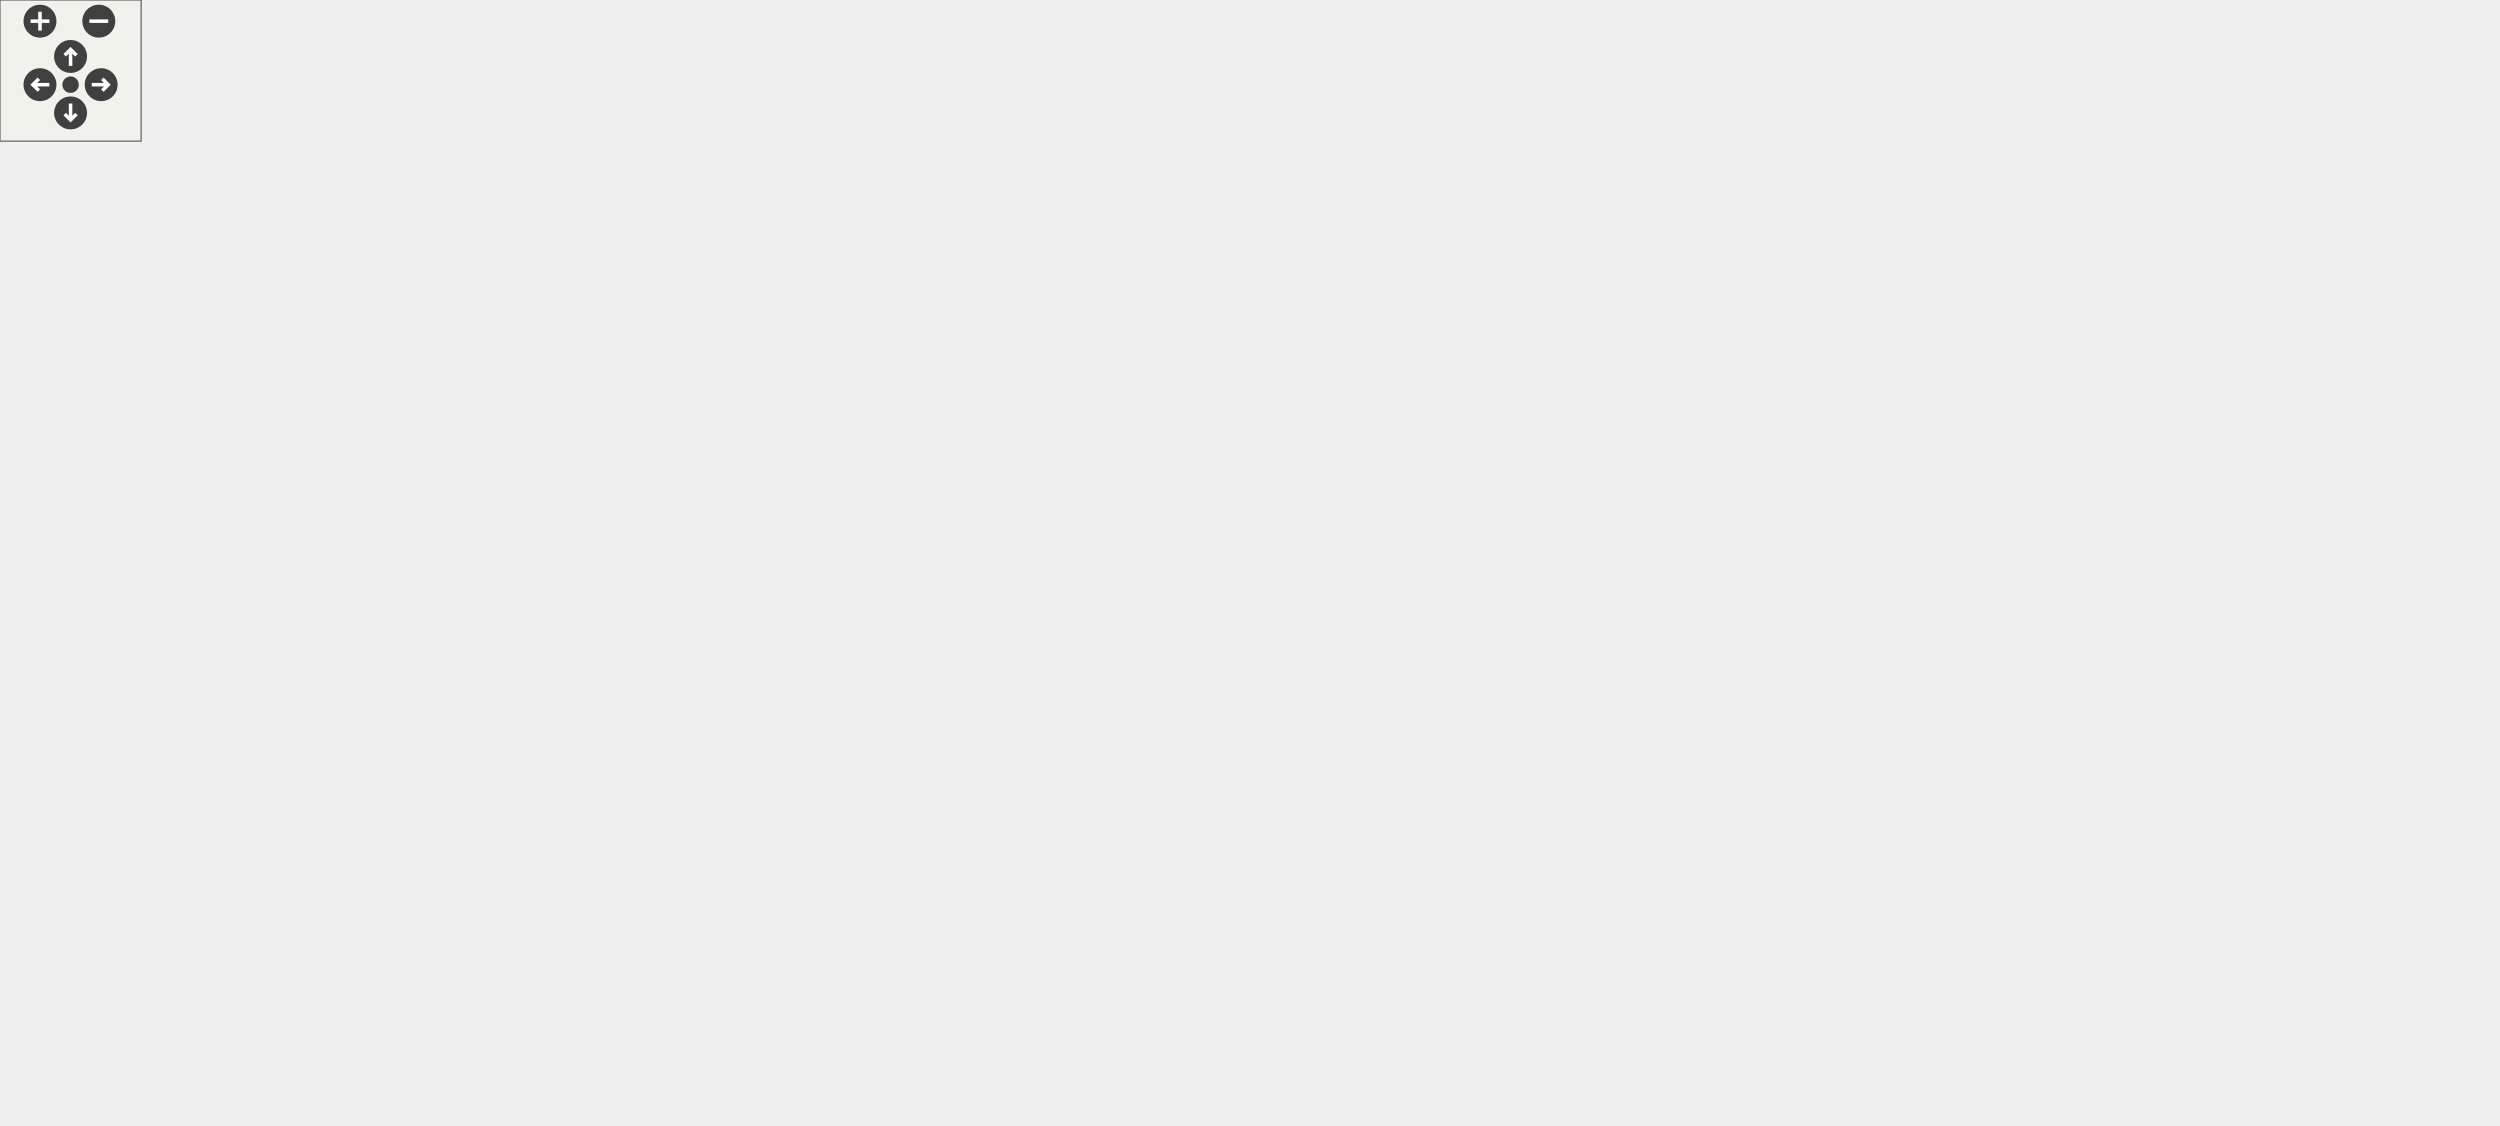
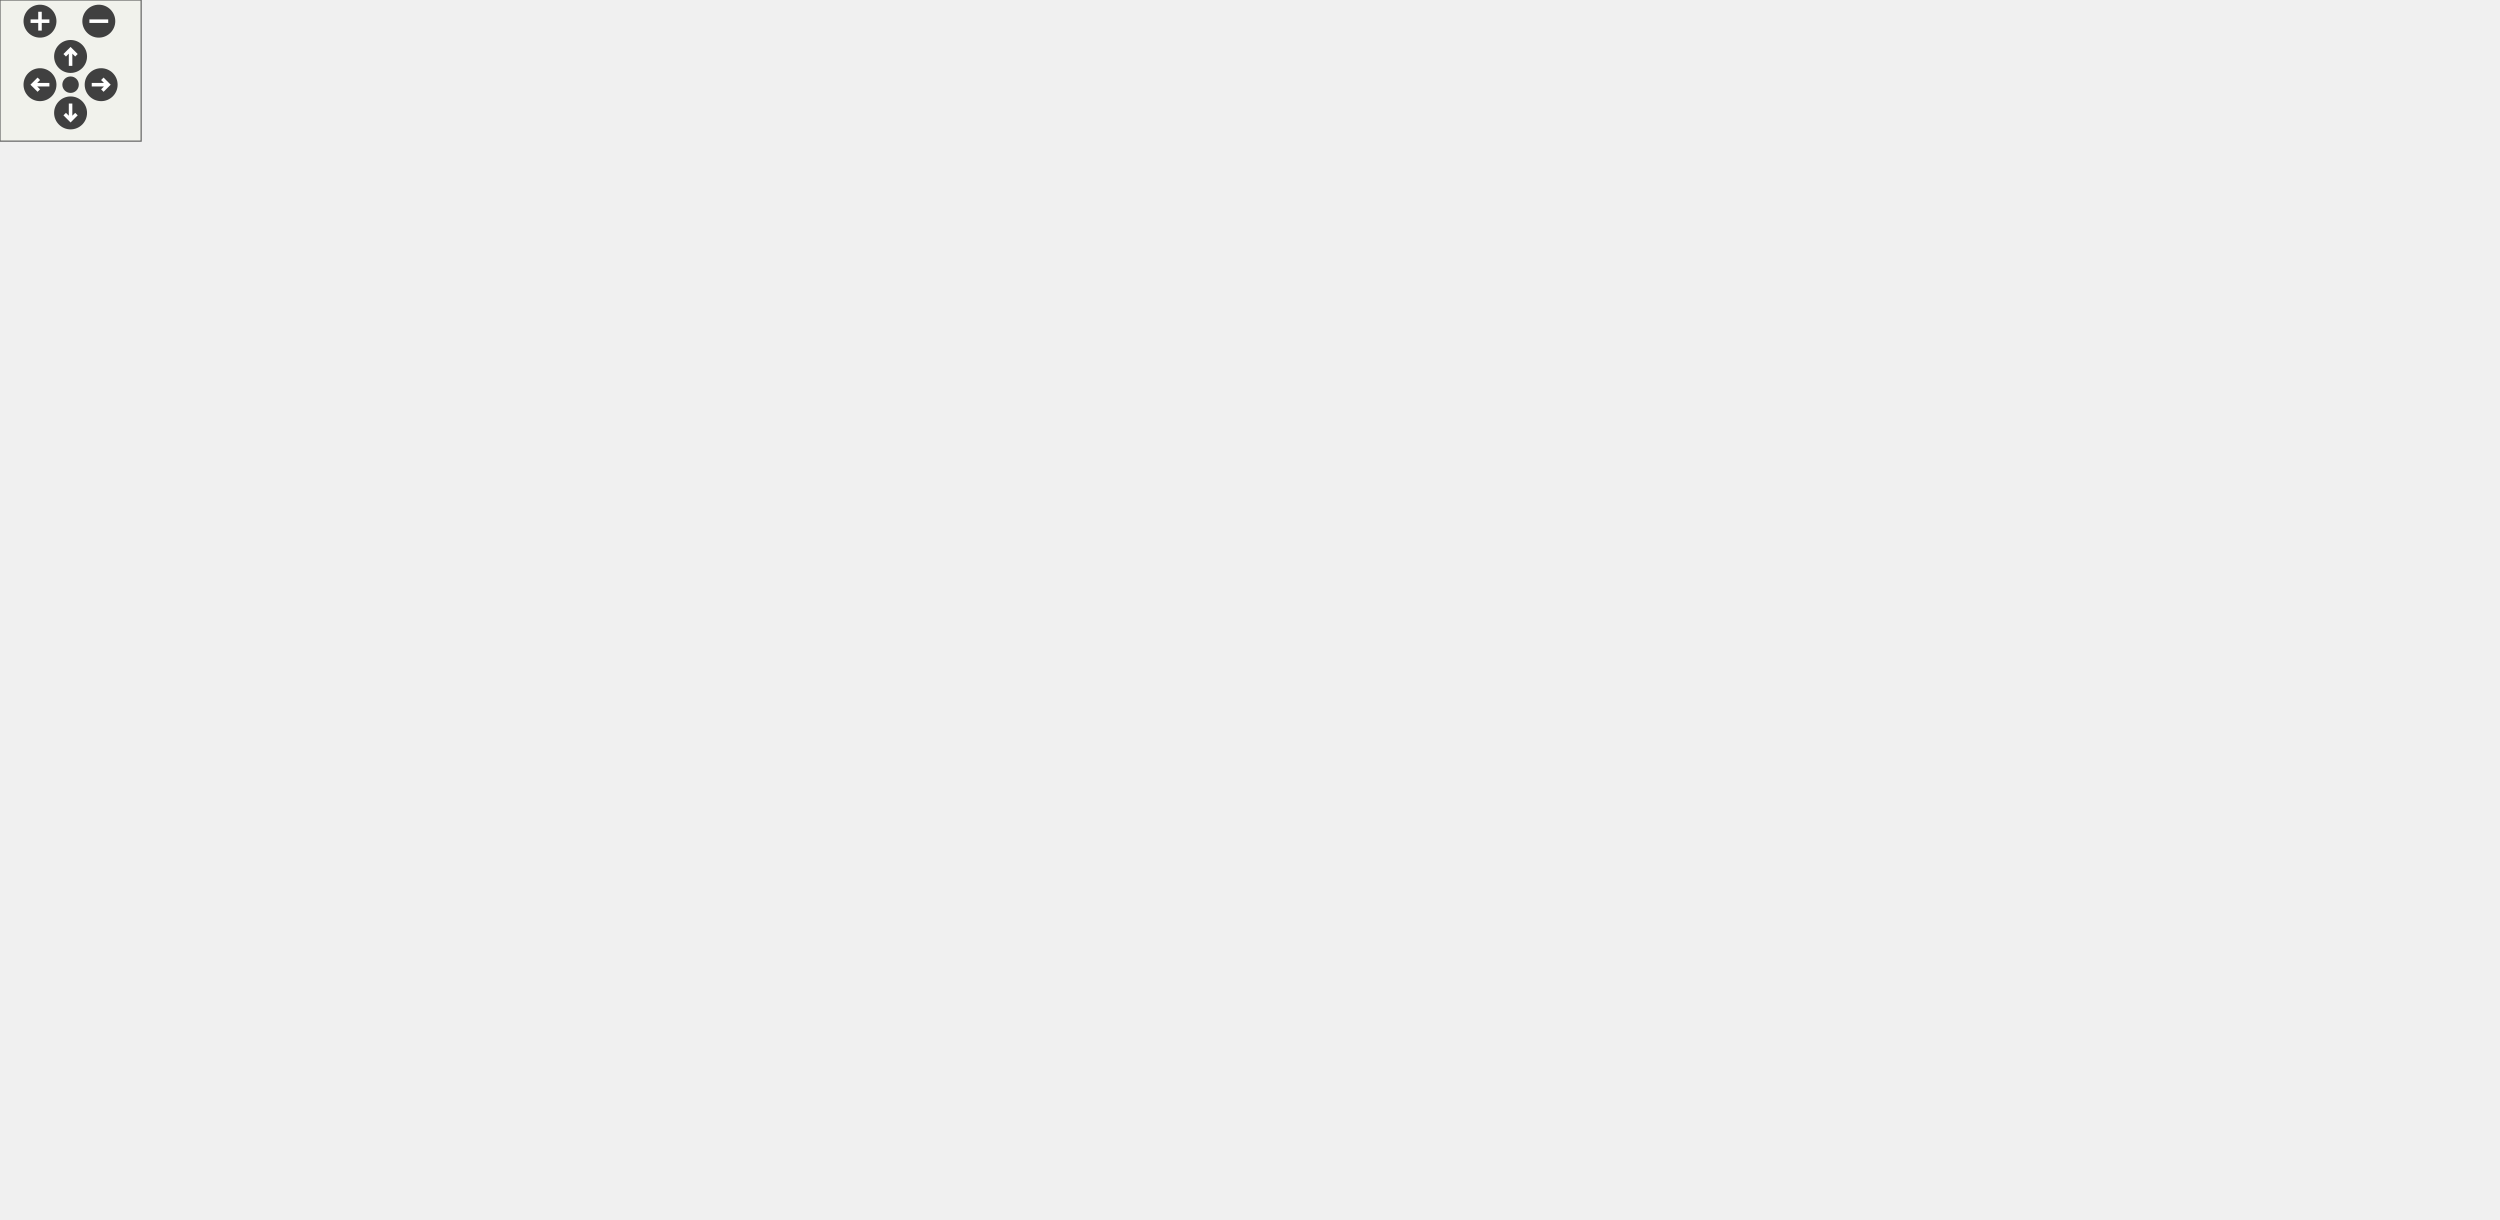
<svg xmlns="http://www.w3.org/2000/svg" xmlns:xlink="http://www.w3.org/1999/xlink" id="main" version="1.1" xml:space="preserve">
  <defs>
    <circle id="rim" cx="0" cy="0" r="7" />
    <circle id="rim2" cx="0" cy="0" r="3.5" />
    <g id="zoomPlus">
      <use xlink:href="#rim" fill="#404040">
        <set attributeName="fill" to="#808080" begin="zoomplus.mouseover" end="zoomplus.mouseout" />
      </use>
      <path d="M-4,0h8M0,-4v8" fill="none" stroke="white" stroke-width="1.5" pointer-events="none" />
    </g>
    <g id="zoomMin">
      <use xlink:href="#rim" fill="#404040">
        <set attributeName="fill" to="#808080" begin="zoomminus.mouseover" end="zoomminus.mouseout" />
      </use>
      <path d="M-4,0h8" fill="none" stroke="white" stroke-width="1.5" pointer-events="none" />
    </g>
    <g id="dirArrow">
      <path fill="none" stroke="white" stroke-width="1.5" d="M0,-3.0v7 M-2.5,-0.5L0,-3.0L2.5,-0.5" />
    </g>
    <g id="resetDef">
      <use xlink:href="#rim2" fill="#404040">
        <set attributeName="fill" to="#808080" begin="reset.mouseover" end="reset.mouseout" />
      </use>
    </g>
  </defs>
  <svg id="graph" class="graph">
    <g id="viewport">
      <g id="node1" class="node">
-         <polygon fill="#bfbfbf" stroke="black" points="0.5,-118.5 0.5,-139.5 111.5,-139.5 111.5,-118.5 0.5,-118.5" />
-         <text text-anchor="middle" x="56" y="-126.5" font-family="Helvetica,sans-Serif" font-size="10.00">CipAssemblyInitialize</text>
+         <polygon fill="#bfbfbf" stroke="black" points="0.5,-137.5 0.5,-158.5 111.5,-158.5 111.5,-137.5 0.5,-137.5" />
+         <text text-anchor="middle" x="56" y="-145.5" font-family="Helvetica,sans-Serif" font-size="10.00">CipAssemblyInitialize</text>
      </g>
      <g id="node3" class="node">
        <a xlink:href="../../df/d2e/cipassembly_8c.html#a5973ef42110a1bdf6c7699e35e04b7d4" target="_top" xlink:title="Constructor for the assembly object class.">
-           <polygon fill="none" stroke="black" points="148.5,-118.5 148.5,-139.5 263.5,-139.5 263.5,-118.5 148.5,-118.5" />
-           <text text-anchor="middle" x="206" y="-126.5" font-family="Helvetica,sans-Serif" font-size="10.00">CreateAssemblyClass</text>
+           <polygon fill="none" stroke="black" points="148.5,-137.5 148.5,-158.5 263.5,-158.5 263.5,-137.5 148.5,-137.5" />
+           <text text-anchor="middle" x="206" y="-145.5" font-family="Helvetica,sans-Serif" font-size="10.00">CreateAssemblyClass</text>
        </a>
      </g>
      <g id="edge2" class="edge">
-         <path fill="none" stroke="midnightblue" d="M111.854,-129C120.416,-129 129.334,-129 138.12,-129" />
-         <polygon fill="midnightblue" stroke="midnightblue" points="138.345,-132.5 148.345,-129 138.345,-125.5 138.345,-132.5" />
+         <path fill="none" stroke="midnightblue" d="M111.854,-148C120.416,-148 129.334,-148 138.12,-148" />
+         <polygon fill="midnightblue" stroke="midnightblue" points="138.345,-151.5 148.345,-148 138.345,-144.5 138.345,-151.5" />
      </g>
      <g id="node5" class="node">
-         <a xlink:href="../../d2/dc9/group__CIP__API.html#ga446b7f612fe7baaf40d7f87274832922" target="_top" xlink:title="Allocate memory for new CIP Class and attributes.">
-           <polygon fill="none" stroke="black" points="327,-238.5 327,-259.5 413,-259.5 413,-238.5 327,-238.5" />
-           <text text-anchor="middle" x="370" y="-246.5" font-family="Helvetica,sans-Serif" font-size="10.00">CreateCipClass</text>
+         <a xlink:href="../../d2/dc9/group__CIP__API.html#ga3dfa07bc40e59ba348d713272d1cbfdb" target="_top" xlink:title="Allocate memory for new CIP Class and attributes.">
+           <polygon fill="none" stroke="black" points="327,-258.5 327,-279.5 413,-279.5 413,-258.5 327,-258.5" />
+           <text text-anchor="middle" x="370" y="-266.5" font-family="Helvetica,sans-Serif" font-size="10.00">CreateCipClass</text>
        </a>
      </g>
      <g id="edge4" class="edge">
-         <path fill="none" stroke="midnightblue" d="M220.554,-139.649C249.051,-160.501 312.417,-206.866 346.773,-232.005" />
-         <polygon fill="midnightblue" stroke="midnightblue" points="345.106,-235.122 355.243,-238.202 349.239,-229.472 345.106,-235.122" />
-       </g>
-       <g id="node21" class="node">
+         <path fill="none" stroke="midnightblue" d="M220.267,-158.526C248.739,-179.533 312.82,-226.812 347.193,-252.173" />
+         <polygon fill="midnightblue" stroke="midnightblue" points="345.524,-255.291 355.649,-258.412 349.68,-249.658 345.524,-255.291" />
+       </g>
+       <g id="node26" class="node">
        <a xlink:href="../../d2/dc9/group__CIP__API.html#ga35f639b135ec3c3903f49fd65daed307" target="_top" xlink:title="Insert a service in an instance of a CIP object.">
-           <polygon fill="none" stroke="black" points="512,-118.5 512,-139.5 586,-139.5 586,-118.5 512,-118.5" />
-           <text text-anchor="middle" x="549" y="-126.5" font-family="Helvetica,sans-Serif" font-size="10.00">InsertService</text>
-         </a>
-       </g>
-       <g id="edge46" class="edge">
-         <path fill="none" stroke="midnightblue" d="M263.797,-129C330.576,-129 439.213,-129 501.356,-129" />
-         <polygon fill="midnightblue" stroke="midnightblue" points="501.657,-132.5 511.657,-129 501.657,-125.5 501.657,-132.5" />
-       </g>
-       <g id="node44" class="node">
+           <polygon fill="none" stroke="black" points="512,-158.5 512,-179.5 586,-179.5 586,-158.5 512,-158.5" />
+           <text text-anchor="middle" x="549" y="-166.5" font-family="Helvetica,sans-Serif" font-size="10.00">InsertService</text>
+         </a>
+       </g>
+       <g id="edge56" class="edge">
+         <path fill="none" stroke="midnightblue" d="M263.797,-151.539C330.576,-155.627 439.213,-162.278 501.356,-166.083" />
+         <polygon fill="midnightblue" stroke="midnightblue" points="501.461,-169.596 511.657,-166.714 501.889,-162.609 501.461,-169.596" />
+       </g>
+       <g id="node31" class="node">
+         <a xlink:href="../../d2/d3d/cipcommon_8c.html#ab0ed210dcfa6219a238c5a9f7a72aad1" target="_top" xlink:title="Generic implementation of the GetAttributeSingle CIP service.">
+           <polygon fill="none" stroke="black" points="501,-118.5 501,-139.5 597,-139.5 597,-118.5 501,-118.5" />
+           <text text-anchor="middle" x="549" y="-126.5" font-family="Helvetica,sans-Serif" font-size="10.00">GetAttributeSingle</text>
+         </a>
+       </g>
+       <g id="edge58" class="edge">
+         <path fill="none" stroke="midnightblue" d="M263.797,-144.798C326.916,-141.302 427.431,-135.734 490.734,-132.228" />
+         <polygon fill="midnightblue" stroke="midnightblue" points="491.156,-135.71 500.947,-131.662 490.769,-128.72 491.156,-135.71" />
+       </g>
+       <g id="node52" class="node">
        <a xlink:href="../../df/d2e/cipassembly_8c.html#a92838d437910f316c6fd7b57cfda9e56" target="_top" xlink:title="Implementation of the SetAttributeSingle CIP service for Assembly Objects. Currently only supports At...">
          <polygon fill="none" stroke="black" points="300.5,-60.5 300.5,-81.5 439.5,-81.5 439.5,-60.5 300.5,-60.5" />
          <text text-anchor="middle" x="370" y="-68.5" font-family="Helvetica,sans-Serif" font-size="10.00">SetAssemblyAttributeSingle</text>
        </a>
      </g>
-       <g id="edge48" class="edge">
-         <path fill="none" stroke="midnightblue" d="M235.699,-118.497C262.32,-109.082 301.562,-95.204 330.761,-84.877" />
-         <polygon fill="midnightblue" stroke="midnightblue" points="331.984,-88.157 340.245,-81.523 329.65,-81.558 331.984,-88.157" />
+       <g id="edge60" class="edge">
+         <path fill="none" stroke="midnightblue" d="M228.46,-137.455C256.842,-124.129 305.871,-101.109 338.121,-85.968" />
+         <polygon fill="midnightblue" stroke="midnightblue" points="339.985,-88.959 347.549,-81.541 337.01,-82.623 339.985,-88.959" />
      </g>
      <g id="node7" class="node">
        <a xlink:href="../../d2/dc9/group__CIP__API.html#ga98bd609c80ece316406363575b4a89ea" target="_top" xlink:title="Get a pointer to a CIP object with given class code.">
-           <polygon fill="none" stroke="black" points="512.5,-396.5 512.5,-417.5 585.5,-417.5 585.5,-396.5 512.5,-396.5" />
-           <text text-anchor="middle" x="549" y="-404.5" font-family="Helvetica,sans-Serif" font-size="10.00">GetCipClass</text>
+           <polygon fill="none" stroke="black" points="512.5,-436.5 512.5,-457.5 585.5,-457.5 585.5,-436.5 512.5,-436.5" />
+           <text text-anchor="middle" x="549" y="-444.5" font-family="Helvetica,sans-Serif" font-size="10.00">GetCipClass</text>
        </a>
      </g>
      <g id="edge6" class="edge">
-         <path fill="none" stroke="midnightblue" d="M375.012,-259.514C387.907,-285.406 424.845,-352.63 476,-387 484.014,-392.385 493.442,-396.326 502.811,-399.209" />
-         <polygon fill="midnightblue" stroke="midnightblue" points="501.924,-402.595 512.492,-401.846 503.764,-395.841 501.924,-402.595" />
+         <path fill="none" stroke="midnightblue" d="M374.475,-279.635C386.622,-307.246 422.903,-381.85 476,-422 483.851,-427.937 493.209,-432.525 502.562,-436.05" />
+         <polygon fill="midnightblue" stroke="midnightblue" points="501.65,-439.437 512.244,-439.35 503.908,-432.811 501.65,-439.437" />
      </g>
      <g id="node11" class="node">
        <a xlink:href="../../d5/dc5/group__CIP__CALLBACK__API.html#ga70ee7034f390fd3759d42a50e60e1b1c" target="_top" xlink:title="Allocate memory for the CIP stack.">
-           <polygon fill="none" stroke="black" points="694.5,-317.5 694.5,-338.5 753.5,-338.5 753.5,-317.5 694.5,-317.5" />
-           <text text-anchor="middle" x="724" y="-325.5" font-family="Helvetica,sans-Serif" font-size="10.00">CipCalloc</text>
+           <polygon fill="none" stroke="black" points="694.5,-338.5 694.5,-359.5 753.5,-359.5 753.5,-338.5 694.5,-338.5" />
+           <text text-anchor="middle" x="724" y="-346.5" font-family="Helvetica,sans-Serif" font-size="10.00">CipCalloc</text>
        </a>
      </g>
      <g id="edge10" class="edge">
-         <path fill="none" stroke="midnightblue" d="M384.155,-259.738C403.647,-273.861 440.398,-298.152 476,-309 546.957,-330.621 634.354,-331.781 684.177,-330.204" />
-         <polygon fill="midnightblue" stroke="midnightblue" points="684.356,-333.7 694.219,-329.832 684.097,-326.705 684.356,-333.7" />
+         <path fill="none" stroke="midnightblue" d="M375.327,-279.684C388.408,-304.548 424.813,-365.918 476,-389 549.831,-422.293 647.05,-386.235 694.873,-363.922" />
+         <polygon fill="midnightblue" stroke="midnightblue" points="696.525,-367.012 704.03,-359.533 693.499,-360.699 696.525,-367.012" />
      </g>
      <g id="node13" class="node">
        <a xlink:href="../../d2/dc9/group__CIP__API.html#ga39dafca98f844a12511af11b1273d0a8" target="_top" xlink:title="Add a number of CIP instances to a given CIP class.">
-           <polygon fill="none" stroke="black" points="503,-278.5 503,-299.5 595,-299.5 595,-278.5 503,-278.5" />
-           <text text-anchor="middle" x="549" y="-286.5" font-family="Helvetica,sans-Serif" font-size="10.00">AddCipInstances</text>
+           <polygon fill="none" stroke="black" points="503,-358.5 503,-379.5 595,-379.5 595,-358.5 503,-358.5" />
+           <text text-anchor="middle" x="549" y="-366.5" font-family="Helvetica,sans-Serif" font-size="10.00">AddCipInstances</text>
        </a>
      </g>
      <g id="edge12" class="edge">
-         <path fill="none" stroke="midnightblue" d="M413.331,-258.683C437.263,-264.031 467.259,-270.734 492.957,-276.476" />
-         <polygon fill="midnightblue" stroke="midnightblue" points="492.417,-279.942 502.939,-278.707 493.943,-273.11 492.417,-279.942" />
+         <path fill="none" stroke="midnightblue" d="M381.105,-279.705C399.412,-296.782 437.723,-330.18 476,-349 481.364,-351.637 487.126,-353.969 492.976,-356.02" />
+         <polygon fill="midnightblue" stroke="midnightblue" points="492.256,-359.465 502.848,-359.211 494.41,-352.805 492.256,-359.465" />
      </g>
      <g id="node16" class="node">
        <a xlink:href="../../d9/d7d/cipmessagerouter_8c.html#ae00f521e394d00fd5fd99271a6983116" target="_top" xlink:title="Register an Class to the message router.">
-           <polygon fill="none" stroke="black" points="502,-356.5 502,-377.5 596,-377.5 596,-356.5 502,-356.5" />
-           <text text-anchor="middle" x="549" y="-364.5" font-family="Helvetica,sans-Serif" font-size="10.00">RegisterCipClass</text>
+           <polygon fill="none" stroke="black" points="502,-318.5 502,-339.5 596,-339.5 596,-318.5 502,-318.5" />
+           <text text-anchor="middle" x="549" y="-326.5" font-family="Helvetica,sans-Serif" font-size="10.00">RegisterCipClass</text>
        </a>
      </g>
      <g id="edge16" class="edge">
-         <path fill="none" stroke="midnightblue" d="M379.478,-259.708C396.857,-278.749 435.751,-318.684 476,-342 483.332,-346.247 491.497,-349.922 499.636,-353.047" />
-         <polygon fill="midnightblue" stroke="midnightblue" points="498.532,-356.37 509.127,-356.466 500.905,-349.784 498.532,-356.37" />
+         <path fill="none" stroke="midnightblue" d="M395.896,-279.548C417.211,-288.042 448.314,-300.005 476,-309 483.126,-311.315 490.698,-313.591 498.165,-315.73" />
+         <polygon fill="midnightblue" stroke="midnightblue" points="497.3,-319.123 507.874,-318.456 499.192,-312.383 497.3,-319.123" />
      </g>
      <g id="node19" class="node">
+         <a xlink:href="../../d2/dc9/group__CIP__API.html#ga5ec1d2c432792c39f93c170943964302" target="_top" xlink:title="Allocates Attribute bitmasks.">
+           <polygon fill="none" stroke="black" points="490,-278.5 490,-299.5 608,-299.5 608,-278.5 490,-278.5" />
+           <text text-anchor="middle" x="549" y="-286.5" font-family="Helvetica,sans-Serif" font-size="10.00">AllocateAttributeMasks</text>
+         </a>
+       </g>
+       <g id="edge20" class="edge">
+         <path fill="none" stroke="midnightblue" d="M413.331,-273.841C433.25,-276.067 457.371,-278.762 479.717,-281.259" />
+         <polygon fill="midnightblue" stroke="midnightblue" points="479.511,-284.758 489.838,-282.39 480.289,-277.801 479.511,-284.758" />
+       </g>
+       <g id="node22" class="node">
        <a xlink:href="../../d2/dc9/group__CIP__API.html#gac207feb53c1f98b45f3934bbea63d618" target="_top" xlink:title="Insert an attribute in an instance of a CIP class.">
-           <polygon fill="none" stroke="black" points="510,-198.5 510,-219.5 588,-219.5 588,-198.5 510,-198.5" />
-           <text text-anchor="middle" x="549" y="-206.5" font-family="Helvetica,sans-Serif" font-size="10.00">InsertAttribute</text>
-         </a>
-       </g>
-       <g id="edge20" class="edge">
-         <path fill="none" stroke="midnightblue" d="M413.331,-239.317C439.387,-233.495 472.632,-226.065 499.692,-220.019" />
-         <polygon fill="midnightblue" stroke="midnightblue" points="500.736,-223.372 509.732,-217.775 499.209,-216.54 500.736,-223.372" />
-       </g>
-       <g id="edge22" class="edge">
-         <path fill="none" stroke="midnightblue" d="M378.111,-238.475C394.399,-218.072 433.209,-173.039 476,-149 484.077,-144.463 493.241,-140.907 502.282,-138.138" />
-         <polygon fill="midnightblue" stroke="midnightblue" points="503.294,-141.489 511.986,-135.431 501.414,-134.746 503.294,-141.489" />
-       </g>
-       <g id="node23" class="node">
+           <polygon fill="none" stroke="black" points="510,-238.5 510,-259.5 588,-259.5 588,-238.5 510,-238.5" />
+           <text text-anchor="middle" x="549" y="-246.5" font-family="Helvetica,sans-Serif" font-size="10.00">InsertAttribute</text>
+         </a>
+       </g>
+       <g id="edge24" class="edge">
+         <path fill="none" stroke="midnightblue" d="M413.331,-264.159C439.387,-261.247 472.632,-257.533 499.692,-254.509" />
+         <polygon fill="midnightblue" stroke="midnightblue" points="500.182,-257.976 509.732,-253.388 499.405,-251.02 500.182,-257.976" />
+       </g>
+       <g id="edge28" class="edge">
+         <path fill="none" stroke="midnightblue" d="M381.105,-258.295C399.412,-241.218 437.723,-207.82 476,-189 484.14,-184.998 493.197,-181.7 502.085,-179.018" />
+         <polygon fill="midnightblue" stroke="midnightblue" points="503.304,-182.311 511.99,-176.246 501.417,-175.57 503.304,-182.311" />
+       </g>
+       <g id="node28" class="node">
        <a xlink:href="../../d2/d3d/cipcommon_8c.html#ad1ca841f8ea512a497ce36acbc96a441" target="_top" xlink:title="Generic implementation of the GetAttributeAll CIP service.">
-           <polygon fill="none" stroke="black" points="509,-158.5 509,-179.5 589,-179.5 589,-158.5 509,-158.5" />
-           <text text-anchor="middle" x="549" y="-166.5" font-family="Helvetica,sans-Serif" font-size="10.00">GetAttributeAll</text>
-         </a>
-       </g>
-       <g id="edge24" class="edge">
-         <path fill="none" stroke="midnightblue" d="M385.888,-238.339C406.085,-225.187 442.377,-202.87 476,-189 483.26,-186.005 491.109,-183.319 498.876,-180.96" />
-         <polygon fill="midnightblue" stroke="midnightblue" points="499.983,-184.283 508.621,-178.148 498.042,-177.558 499.983,-184.283" />
-       </g>
-       <g id="node25" class="node">
-         <a xlink:href="../../d2/d3d/cipcommon_8c.html#ab0ed210dcfa6219a238c5a9f7a72aad1" target="_top" xlink:title="Generic implementation of the GetAttributeSingle CIP service.">
-           <polygon fill="none" stroke="black" points="501,-238.5 501,-259.5 597,-259.5 597,-238.5 501,-238.5" />
-           <text text-anchor="middle" x="549" y="-246.5" font-family="Helvetica,sans-Serif" font-size="10.00">GetAttributeSingle</text>
-         </a>
-       </g>
-       <g id="edge26" class="edge">
-         <path fill="none" stroke="midnightblue" d="M413.331,-249C436.52,-249 465.404,-249 490.553,-249" />
-         <polygon fill="midnightblue" stroke="midnightblue" points="490.711,-252.5 500.711,-249 490.711,-245.5 490.711,-252.5" />
+           <polygon fill="none" stroke="black" points="509,-198.5 509,-219.5 589,-219.5 589,-198.5 509,-198.5" />
+           <text text-anchor="middle" x="549" y="-206.5" font-family="Helvetica,sans-Serif" font-size="10.00">GetAttributeAll</text>
+         </a>
+       </g>
+       <g id="edge30" class="edge">
+         <path fill="none" stroke="midnightblue" d="M395.896,-258.452C417.211,-249.958 448.314,-237.995 476,-229 483.381,-226.602 491.243,-224.246 498.969,-222.04" />
+         <polygon fill="midnightblue" stroke="midnightblue" points="499.951,-225.4 508.638,-219.334 498.065,-218.659 499.951,-225.4" />
+       </g>
+       <g id="edge34" class="edge">
+         <path fill="none" stroke="midnightblue" d="M376.443,-258.153C391.043,-234.541 429.055,-178.259 476,-149 480.74,-146.046 485.917,-143.522 491.257,-141.366" />
+         <polygon fill="midnightblue" stroke="midnightblue" points="492.758,-144.546 500.985,-137.869 490.39,-137.958 492.758,-144.546" />
      </g>
      <g id="node9" class="node">
        <a xlink:href="../../d9/d7d/cipmessagerouter_8c.html#a7a9f44f2d6f010b6f6ee922d378d9bb1" target="_top" xlink:title="Get the registered MessageRouter object corresponding to ClassID. given a class ID, return a pointer to the registration node for that object.">
-           <polygon fill="none" stroke="black" points="670,-396.5 670,-417.5 778,-417.5 778,-396.5 670,-396.5" />
-           <text text-anchor="middle" x="724" y="-404.5" font-family="Helvetica,sans-Serif" font-size="10.00">GetRegisteredObject</text>
+           <polygon fill="none" stroke="black" points="670,-436.5 670,-457.5 778,-457.5 778,-436.5 670,-436.5" />
+           <text text-anchor="middle" x="724" y="-444.5" font-family="Helvetica,sans-Serif" font-size="10.00">GetRegisteredObject</text>
        </a>
      </g>
      <g id="edge8" class="edge">
-         <path fill="none" stroke="midnightblue" d="M585.686,-407C607.091,-407 634.706,-407 659.625,-407" />
-         <polygon fill="midnightblue" stroke="midnightblue" points="659.748,-410.5 669.748,-407 659.748,-403.5 659.748,-410.5" />
+         <path fill="none" stroke="midnightblue" d="M585.686,-447C607.091,-447 634.706,-447 659.625,-447" />
+         <polygon fill="midnightblue" stroke="midnightblue" points="659.748,-450.5 669.748,-447 659.748,-443.5 659.748,-450.5" />
      </g>
      <g id="edge14" class="edge">
-         <path fill="none" stroke="midnightblue" d="M595.437,-299.349C623.149,-305.525 657.967,-313.284 684.378,-319.17" />
-         <polygon fill="midnightblue" stroke="midnightblue" points="683.892,-322.647 694.414,-321.407 685.415,-315.815 683.892,-322.647" />
+         <path fill="none" stroke="midnightblue" d="M595.437,-363.693C623.149,-360.526 657.967,-356.547 684.378,-353.528" />
+         <polygon fill="midnightblue" stroke="midnightblue" points="684.876,-356.994 694.414,-352.381 684.081,-350.039 684.876,-356.994" />
      </g>
      <g id="edge18" class="edge">
-         <path fill="none" stroke="midnightblue" d="M596.358,-356.446C623.97,-350.292 658.393,-342.621 684.53,-336.796" />
-         <polygon fill="midnightblue" stroke="midnightblue" points="685.467,-340.173 694.466,-334.582 683.944,-333.341 685.467,-340.173" />
-       </g>
-       <g id="node27" class="node">
+         <path fill="none" stroke="midnightblue" d="M596.358,-334.412C623.97,-337.568 658.393,-341.502 684.53,-344.489" />
+         <polygon fill="midnightblue" stroke="midnightblue" points="684.133,-347.966 694.466,-345.625 684.928,-341.012 684.133,-347.966" />
+       </g>
+       <g id="edge22" class="edge">
+         <path fill="none" stroke="midnightblue" d="M590.538,-299.558C600.881,-302.412 611.898,-305.646 622,-309 644.856,-316.589 670.053,-326.455 689.685,-334.49" />
+         <polygon fill="midnightblue" stroke="midnightblue" points="688.542,-337.805 699.121,-338.386 691.214,-331.334 688.542,-337.805" />
+       </g>
+       <g id="node24" class="node">
+         <a xlink:href="../../d2/dc9/group__CIP__API.html#ga1eb3004bbf086b276500e1d6e7a2f677" target="_top" xlink:title="Calculates Byte-Index of Attribute.">
+           <polygon fill="none" stroke="black" points="683,-216.5 683,-237.5 765,-237.5 765,-216.5 683,-216.5" />
+           <text text-anchor="middle" x="724" y="-224.5" font-family="Helvetica,sans-Serif" font-size="10.00">CalculateIndex</text>
+         </a>
+       </g>
+       <g id="edge26" class="edge">
+         <path fill="none" stroke="midnightblue" d="M588.273,-244.063C613.204,-240.929 645.731,-236.84 672.692,-233.45" />
+         <polygon fill="midnightblue" stroke="midnightblue" points="673.24,-236.909 682.726,-232.189 672.367,-229.964 673.24,-236.909" />
+       </g>
+       <g id="edge32" class="edge">
+         <path fill="none" stroke="midnightblue" d="M589.149,-213.13C613.914,-215.677 645.922,-218.969 672.538,-221.707" />
+         <polygon fill="midnightblue" stroke="midnightblue" points="672.518,-225.223 682.823,-222.765 673.234,-218.26 672.518,-225.223" />
+       </g>
+       <g id="edge38" class="edge">
+         <path fill="none" stroke="midnightblue" d="M597.319,-136.741C606.083,-139.622 614.735,-143.575 622,-149 646.311,-167.152 633.935,-188.524 658,-207 662.624,-210.55 667.876,-213.473 673.35,-215.879" />
+         <polygon fill="midnightblue" stroke="midnightblue" points="672.111,-219.152 682.702,-219.46 674.615,-212.615 672.111,-219.152" />
+       </g>
+       <g id="node33" class="node">
        <a xlink:href="../../d2/dc9/group__CIP__API.html#ga5a14c8d76acacb09312b709bb0a76265" target="_top" xlink:title="Get a pointer to an instance's attribute.">
-           <polygon fill="none" stroke="black" points="682,-119.5 682,-140.5 766,-140.5 766,-119.5 682,-119.5" />
-           <text text-anchor="middle" x="724" y="-127.5" font-family="Helvetica,sans-Serif" font-size="10.00">GetCipAttribute</text>
-         </a>
-       </g>
-       <g id="edge28" class="edge">
-         <path fill="none" stroke="midnightblue" d="M597.316,-239.873C605.892,-237.125 614.478,-233.575 622,-229 642.155,-216.743 641.257,-206.616 658,-190 672.928,-175.185 690.592,-159.203 703.888,-147.461" />
-         <polygon fill="midnightblue" stroke="midnightblue" points="706.332,-149.973 711.539,-140.746 701.714,-144.712 706.332,-149.973" />
-       </g>
-       <g id="node29" class="node">
+           <polygon fill="none" stroke="black" points="682,-78.5 682,-99.5 766,-99.5 766,-78.5 682,-78.5" />
+           <text text-anchor="middle" x="724" y="-86.5" font-family="Helvetica,sans-Serif" font-size="10.00">GetCipAttribute</text>
+         </a>
+       </g>
+       <g id="edge36" class="edge">
+         <path fill="none" stroke="midnightblue" d="M594.979,-118.49C618.655,-113.079 647.61,-106.461 672.087,-100.866" />
+         <polygon fill="midnightblue" stroke="midnightblue" points="672.954,-104.258 681.923,-98.618 671.395,-97.434 672.954,-104.258" />
+       </g>
+       <g id="node36" class="node">
        <a xlink:href="../../d5/dc5/group__CIP__CALLBACK__API.html#ga098272a8ae10facf3086c5c82a0080db" target="_top" xlink:title="Inform the application that the data of an assembly object will be sent.">
-           <polygon fill="none" stroke="black" points="658,-257.5 658,-278.5 790,-278.5 790,-257.5 658,-257.5" />
-           <text text-anchor="middle" x="724" y="-265.5" font-family="Helvetica,sans-Serif" font-size="10.00">BeforeAssemblyDataSend</text>
-         </a>
-       </g>
-       <g id="edge30" class="edge">
-         <path fill="none" stroke="midnightblue" d="M597.283,-254.242C612.929,-255.941 630.684,-257.868 647.846,-259.732" />
-         <polygon fill="midnightblue" stroke="midnightblue" points="647.543,-263.219 657.862,-260.819 648.299,-256.26 647.543,-263.219" />
-       </g>
-       <g id="node31" class="node">
+           <polygon fill="none" stroke="black" points="658,-176.5 658,-197.5 790,-197.5 790,-176.5 658,-176.5" />
+           <text text-anchor="middle" x="724" y="-184.5" font-family="Helvetica,sans-Serif" font-size="10.00">BeforeAssemblyDataSend</text>
+         </a>
+       </g>
+       <g id="edge40" class="edge">
+         <path fill="none" stroke="midnightblue" d="M593.071,-139.573C602.719,-142.302 612.796,-145.477 622,-149 638.707,-155.394 641.381,-160.382 658,-167 663.558,-169.213 669.461,-171.324 675.363,-173.289" />
+         <polygon fill="midnightblue" stroke="midnightblue" points="674.64,-176.733 685.231,-176.449 676.775,-170.066 674.64,-176.733" />
+       </g>
+       <g id="node38" class="node">
        <a xlink:href="../../d2/dc9/group__CIP__API.html#gaece1b7dd2aeec306cb33b86b2ee21980" target="_top" xlink:title="Produce the data according to CIP encoding onto the message buffer.">
-           <polygon fill="none" stroke="black" points="688.5,-199.5 688.5,-220.5 759.5,-220.5 759.5,-199.5 688.5,-199.5" />
-           <text text-anchor="middle" x="724" y="-207.5" font-family="Helvetica,sans-Serif" font-size="10.00">EncodeData</text>
-         </a>
-       </g>
-       <g id="edge32" class="edge">
-         <path fill="none" stroke="midnightblue" d="M596.358,-238.446C621.802,-232.776 653.029,-225.816 678.227,-220.201" />
-         <polygon fill="midnightblue" stroke="midnightblue" points="679.269,-223.555 688.268,-217.963 677.746,-216.722 679.269,-223.555" />
+           <polygon fill="none" stroke="black" points="688.5,-118.5 688.5,-139.5 759.5,-139.5 759.5,-118.5 688.5,-118.5" />
+           <text text-anchor="middle" x="724" y="-126.5" font-family="Helvetica,sans-Serif" font-size="10.00">EncodeData</text>
+         </a>
+       </g>
+       <g id="edge42" class="edge">
+         <path fill="none" stroke="midnightblue" d="M597.283,-129C622.512,-129 653.226,-129 678.096,-129" />
+         <polygon fill="midnightblue" stroke="midnightblue" points="678.365,-132.5 688.364,-129 678.364,-125.5 678.365,-132.5" />
+       </g>
+       <g id="edge54" class="edge">
+         <path fill="none" stroke="midnightblue" d="M699.531,-139.708C689.074,-148.653 697.23,-158 724,-158 741.149,-158 750.66,-154.164 752.531,-149.055" />
+         <polygon fill="midnightblue" stroke="midnightblue" points="755.665,-147.484 748.469,-139.708 749.245,-150.274 755.665,-147.484" />
+       </g>
+       <g id="node40" class="node">
+         <a xlink:href="../../d4/d91/group__ENCAP.html#gae267a8684cc6ee1b3bd83df03260b7aa" target="_top" xlink:title="converts UINT8 data from host to little endian an writes it to buffer.">
+           <polygon fill="none" stroke="black" points="827,-177.5 827,-198.5 929,-198.5 929,-177.5 827,-177.5" />
+           <text text-anchor="middle" x="878" y="-185.5" font-family="Helvetica,sans-Serif" font-size="10.00">AddSintToMessage</text>
+         </a>
      </g>
      <g id="edge44" class="edge">
-         <path fill="none" stroke="midnightblue" d="M699.531,-220.708C689.074,-229.653 697.23,-239 724,-239 741.149,-239 750.66,-235.164 752.531,-230.055" />
-         <polygon fill="midnightblue" stroke="midnightblue" points="755.665,-228.484 748.469,-220.708 749.245,-231.274 755.665,-228.484" />
-       </g>
-       <g id="node33" class="node">
-         <a xlink:href="../../d4/d91/group__ENCAP.html#gae267a8684cc6ee1b3bd83df03260b7aa" target="_top" xlink:title="converts UINT8 data from host to little endian an writes it to buffer.">
-           <polygon fill="none" stroke="black" points="827,-258.5 827,-279.5 929,-279.5 929,-258.5 827,-258.5" />
-           <text text-anchor="middle" x="878" y="-266.5" font-family="Helvetica,sans-Serif" font-size="10.00">AddSintToMessage</text>
-         </a>
-       </g>
-       <g id="edge34" class="edge">
-         <path fill="none" stroke="midnightblue" d="M751.532,-220.548C776.42,-230.083 813.265,-244.199 840.774,-254.738" />
-         <polygon fill="midnightblue" stroke="midnightblue" points="839.857,-258.135 850.447,-258.444 842.361,-251.598 839.857,-258.135" />
-       </g>
-       <g id="node35" class="node">
+         <path fill="none" stroke="midnightblue" d="M751.532,-139.548C776.42,-149.083 813.265,-163.199 840.774,-173.738" />
+         <polygon fill="midnightblue" stroke="midnightblue" points="839.857,-177.135 850.447,-177.444 842.361,-170.598 839.857,-177.135" />
+       </g>
+       <g id="node42" class="node">
        <a xlink:href="../../d4/d91/group__ENCAP.html#gae689aac2a85bf49fb356ec94c8800799" target="_top" xlink:title="converts UINT16 data from host to little endian an writes it to buffer.">
-           <polygon fill="none" stroke="black" points="966,-199.5 966,-220.5 1062,-220.5 1062,-199.5 966,-199.5" />
-           <text text-anchor="middle" x="1014" y="-207.5" font-family="Helvetica,sans-Serif" font-size="10.00">AddIntToMessage</text>
-         </a>
-       </g>
-       <g id="edge36" class="edge">
-         <path fill="none" stroke="midnightblue" d="M759.875,-210.438C779.424,-210.654 804.041,-210.892 826,-211 872.222,-211.227 883.779,-211.275 930,-211 938.191,-210.951 946.831,-210.876 955.329,-210.788" />
-         <polygon fill="midnightblue" stroke="midnightblue" points="955.623,-214.285 965.584,-210.675 955.546,-207.285 955.623,-214.285" />
-       </g>
-       <g id="node37" class="node">
+           <polygon fill="none" stroke="black" points="966,-98.5 966,-119.5 1062,-119.5 1062,-98.5 966,-98.5" />
+           <text text-anchor="middle" x="1014" y="-106.5" font-family="Helvetica,sans-Serif" font-size="10.00">AddIntToMessage</text>
+         </a>
+       </g>
+       <g id="edge46" class="edge">
+         <path fill="none" stroke="midnightblue" d="M759.519,-131.9C800.702,-134.633 870.544,-137.319 930,-130 943.185,-128.377 957.277,-125.372 970.079,-122.132" />
+         <polygon fill="midnightblue" stroke="midnightblue" points="971.252,-125.443 980.027,-119.506 969.465,-118.674 971.252,-125.443" />
+       </g>
+       <g id="node44" class="node">
        <a xlink:href="../../d4/d91/group__ENCAP.html#gaafc3c9e3ff582c9b7e438ae2b1fdf822" target="_top" xlink:title="Converts UINT32 data from host to little endian and writes it to buffer.">
-           <polygon fill="none" stroke="black" points="826.5,-140.5 826.5,-161.5 929.5,-161.5 929.5,-140.5 826.5,-140.5" />
-           <text text-anchor="middle" x="878" y="-148.5" font-family="Helvetica,sans-Serif" font-size="10.00">AddDintToMessage</text>
-         </a>
-       </g>
-       <g id="edge38" class="edge">
-         <path fill="none" stroke="midnightblue" d="M751.532,-199.452C776.42,-189.917 813.265,-175.801 840.774,-165.262" />
-         <polygon fill="midnightblue" stroke="midnightblue" points="842.361,-168.402 850.447,-161.556 839.857,-161.865 842.361,-168.402" />
-       </g>
-       <g id="node39" class="node">
+           <polygon fill="none" stroke="black" points="826.5,-99.5 826.5,-120.5 929.5,-120.5 929.5,-99.5 826.5,-99.5" />
+           <text text-anchor="middle" x="878" y="-107.5" font-family="Helvetica,sans-Serif" font-size="10.00">AddDintToMessage</text>
+         </a>
+       </g>
+       <g id="edge48" class="edge">
+         <path fill="none" stroke="midnightblue" d="M759.718,-124.593C776.591,-122.512 797.219,-119.966 816.496,-117.588" />
+         <polygon fill="midnightblue" stroke="midnightblue" points="816.93,-121.061 826.426,-116.363 816.072,-114.114 816.93,-121.061" />
+       </g>
+       <g id="node46" class="node">
        <a xlink:href="../../d2/d3d/cipcommon_8c.html#a6eec1752e2cffbbab16bff95fa145bd3" target="_top" xlink:title="EncodeEPath">
-           <polygon fill="none" stroke="black" points="839.5,-180.5 839.5,-201.5 916.5,-201.5 916.5,-180.5 839.5,-180.5" />
-           <text text-anchor="middle" x="878" y="-188.5" font-family="Helvetica,sans-Serif" font-size="10.00">EncodeEPath</text>
-         </a>
-       </g>
-       <g id="edge40" class="edge">
-         <path fill="none" stroke="midnightblue" d="M759.718,-205.593C780.368,-203.046 806.642,-199.804 829.18,-197.023" />
-         <polygon fill="midnightblue" stroke="midnightblue" points="829.743,-200.48 839.239,-195.782 828.885,-193.533 829.743,-200.48" />
-       </g>
-       <g id="edge42" class="edge">
-         <path fill="none" stroke="midnightblue" d="M916.608,-196.394C928.749,-198.09 942.437,-200.002 955.631,-201.846" />
-         <polygon fill="midnightblue" stroke="midnightblue" points="955.203,-205.32 965.591,-203.237 956.171,-198.387 955.203,-205.32" />
+           <polygon fill="none" stroke="black" points="839.5,-59.5 839.5,-80.5 916.5,-80.5 916.5,-59.5 839.5,-59.5" />
+           <text text-anchor="middle" x="878" y="-67.5" font-family="Helvetica,sans-Serif" font-size="10.00">EncodeEPath</text>
+         </a>
      </g>
      <g id="edge50" class="edge">
-         <path fill="none" stroke="midnightblue" d="M439.689,-80.489C490.374,-87.639 560.583,-98.055 622,-109 638.207,-111.888 655.789,-115.379 671.718,-118.677" />
-         <polygon fill="midnightblue" stroke="midnightblue" points="671.41,-122.189 681.915,-120.809 672.843,-115.337 671.41,-122.189" />
-       </g>
-       <g id="node47" class="node">
+         <path fill="none" stroke="midnightblue" d="M759.717,-119.536C769.657,-116.538 780.365,-112.96 790,-109 806.734,-102.123 809.528,-97.483 826,-90 830.34,-88.028 834.936,-86.075 839.529,-84.205" />
+         <polygon fill="midnightblue" stroke="midnightblue" points="840.859,-87.443 848.868,-80.507 838.282,-80.935 840.859,-87.443" />
+       </g>
+       <g id="edge52" class="edge">
+         <path fill="none" stroke="midnightblue" d="M914.804,-80.554C930.98,-85.193 950.165,-90.694 967.331,-95.617" />
+         <polygon fill="midnightblue" stroke="midnightblue" points="966.59,-99.045 977.167,-98.438 968.519,-92.317 966.59,-99.045" />
+       </g>
+       <g id="edge62" class="edge">
+         <path fill="none" stroke="midnightblue" d="M439.517,-74.535C507.66,-78 610.01,-83.204 671.575,-86.334" />
+         <polygon fill="midnightblue" stroke="midnightblue" points="671.671,-89.844 681.836,-86.856 672.027,-82.853 671.671,-89.844" />
+       </g>
+       <g id="node55" class="node">
        <a xlink:href="../../d5/d35/cipconnectionmanager_8c.html#a2ca3eb3dc7fe805b410d849612720b4c" target="_top" xlink:title="IsConnectedOutputAssembly">
-           <polygon fill="none" stroke="black" points="476.5,-0.5 476.5,-21.5 621.5,-21.5 621.5,-0.5 476.5,-0.5" />
-           <text text-anchor="middle" x="549" y="-8.5" font-family="Helvetica,sans-Serif" font-size="10.00">IsConnectedOutputAssembly</text>
-         </a>
-       </g>
-       <g id="edge52" class="edge">
+           <polygon fill="none" stroke="black" points="476.5,-40.5 476.5,-61.5 621.5,-61.5 621.5,-40.5 476.5,-40.5" />
+           <text text-anchor="middle" x="549" y="-48.5" font-family="Helvetica,sans-Serif" font-size="10.00">IsConnectedOutputAssembly</text>
+         </a>
+       </g>
+       <g id="edge64" class="edge">
+         <path fill="none" stroke="midnightblue" d="M439.719,-63.21C448.42,-62.238 457.384,-61.236 466.259,-60.245" />
+         <polygon fill="midnightblue" stroke="midnightblue" points="466.673,-63.721 476.222,-59.132 465.895,-56.764 466.673,-63.721" />
+       </g>
+       <g id="node57" class="node">
+         <a xlink:href="../../d5/dc5/group__CIP__CALLBACK__API.html#ga5307d18b1bd79f151588391cb4ebf30a" target="_top" xlink:title="Call back function to inform application on received data for an assembly object.">
+           <polygon fill="none" stroke="black" points="477.5,-0.5 477.5,-21.5 620.5,-21.5 620.5,-0.5 477.5,-0.5" />
+           <text text-anchor="middle" x="549" y="-8.5" font-family="Helvetica,sans-Serif" font-size="10.00">AfterAssemblyDataReceived</text>
+         </a>
+       </g>
+       <g id="edge66" class="edge">
        <path fill="none" stroke="midnightblue" d="M395.896,-60.452C417.211,-51.959 448.314,-39.995 476,-31 483.126,-28.685 490.698,-26.409 498.165,-24.27" />
        <polygon fill="midnightblue" stroke="midnightblue" points="499.192,-27.617 507.874,-21.544 497.3,-20.877 499.192,-27.617" />
-       </g>
-       <g id="node49" class="node">
-         <a xlink:href="../../d5/dc5/group__CIP__CALLBACK__API.html#ga5307d18b1bd79f151588391cb4ebf30a" target="_top" xlink:title="Call back function to inform application on received data for an assembly object.">
-           <polygon fill="none" stroke="black" points="477.5,-40.5 477.5,-61.5 620.5,-61.5 620.5,-40.5 477.5,-40.5" />
-           <text text-anchor="middle" x="549" y="-48.5" font-family="Helvetica,sans-Serif" font-size="10.00">AfterAssemblyDataReceived</text>
-         </a>
-       </g>
-       <g id="edge54" class="edge">
-         <path fill="none" stroke="midnightblue" d="M439.719,-63.21C448.802,-62.195 458.171,-61.148 467.427,-60.114" />
-         <polygon fill="midnightblue" stroke="midnightblue" points="467.857,-63.588 477.406,-58.999 467.079,-56.631 467.857,-63.588" />
      </g>
    </g>
  </svg>
  <g id="navigator" transform="translate(0 0)" fill="#404254">
    <rect fill="#f2f5e9" fill-opacity="0.5" stroke="#606060" stroke-width=".5" x="0" y="0" width="60" height="60" />
    <use id="zoomplus" xlink:href="#zoomPlus" x="17" y="9" />
    <use id="zoomminus" xlink:href="#zoomMin" x="42" y="9" />
    <use id="reset" xlink:href="#resetDef" x="30" y="36" />
    <g id="arrowUp" xlink:href="#dirArrow" transform="translate(30 24)">
      <use xlink:href="#rim" fill="#404040">
        <set attributeName="fill" to="#808080" begin="arrowUp.mouseover" end="arrowUp.mouseout" />
      </use>
      <path fill="none" stroke="white" stroke-width="1.5" d="M0,-3.0v7 M-2.5,-0.5L0,-3.0L2.5,-0.5" />
    </g>
    <g id="arrowRight" xlink:href="#dirArrow" transform="rotate(90) translate(36 -43)">
      <use xlink:href="#rim" fill="#404040">
        <set attributeName="fill" to="#808080" begin="arrowRight.mouseover" end="arrowRight.mouseout" />
      </use>
      <path fill="none" stroke="white" stroke-width="1.5" d="M0,-3.0v7 M-2.5,-0.5L0,-3.0L2.5,-0.5" />
    </g>
    <g id="arrowDown" xlink:href="#dirArrow" transform="rotate(180) translate(-30 -48)">
      <use xlink:href="#rim" fill="#404040">
        <set attributeName="fill" to="#808080" begin="arrowDown.mouseover" end="arrowDown.mouseout" />
      </use>
      <path fill="none" stroke="white" stroke-width="1.5" d="M0,-3.0v7 M-2.5,-0.5L0,-3.0L2.5,-0.5" />
    </g>
    <g id="arrowLeft" xlink:href="#dirArrow" transform="rotate(270) translate(-36 17)">
      <use xlink:href="#rim" fill="#404040">
        <set attributeName="fill" to="#808080" begin="arrowLeft.mouseover" end="arrowLeft.mouseout" />
      </use>
      <path fill="none" stroke="white" stroke-width="1.5" d="M0,-3.0v7 M-2.5,-0.5L0,-3.0L2.5,-0.5" />
    </g>
  </g>
</svg>
